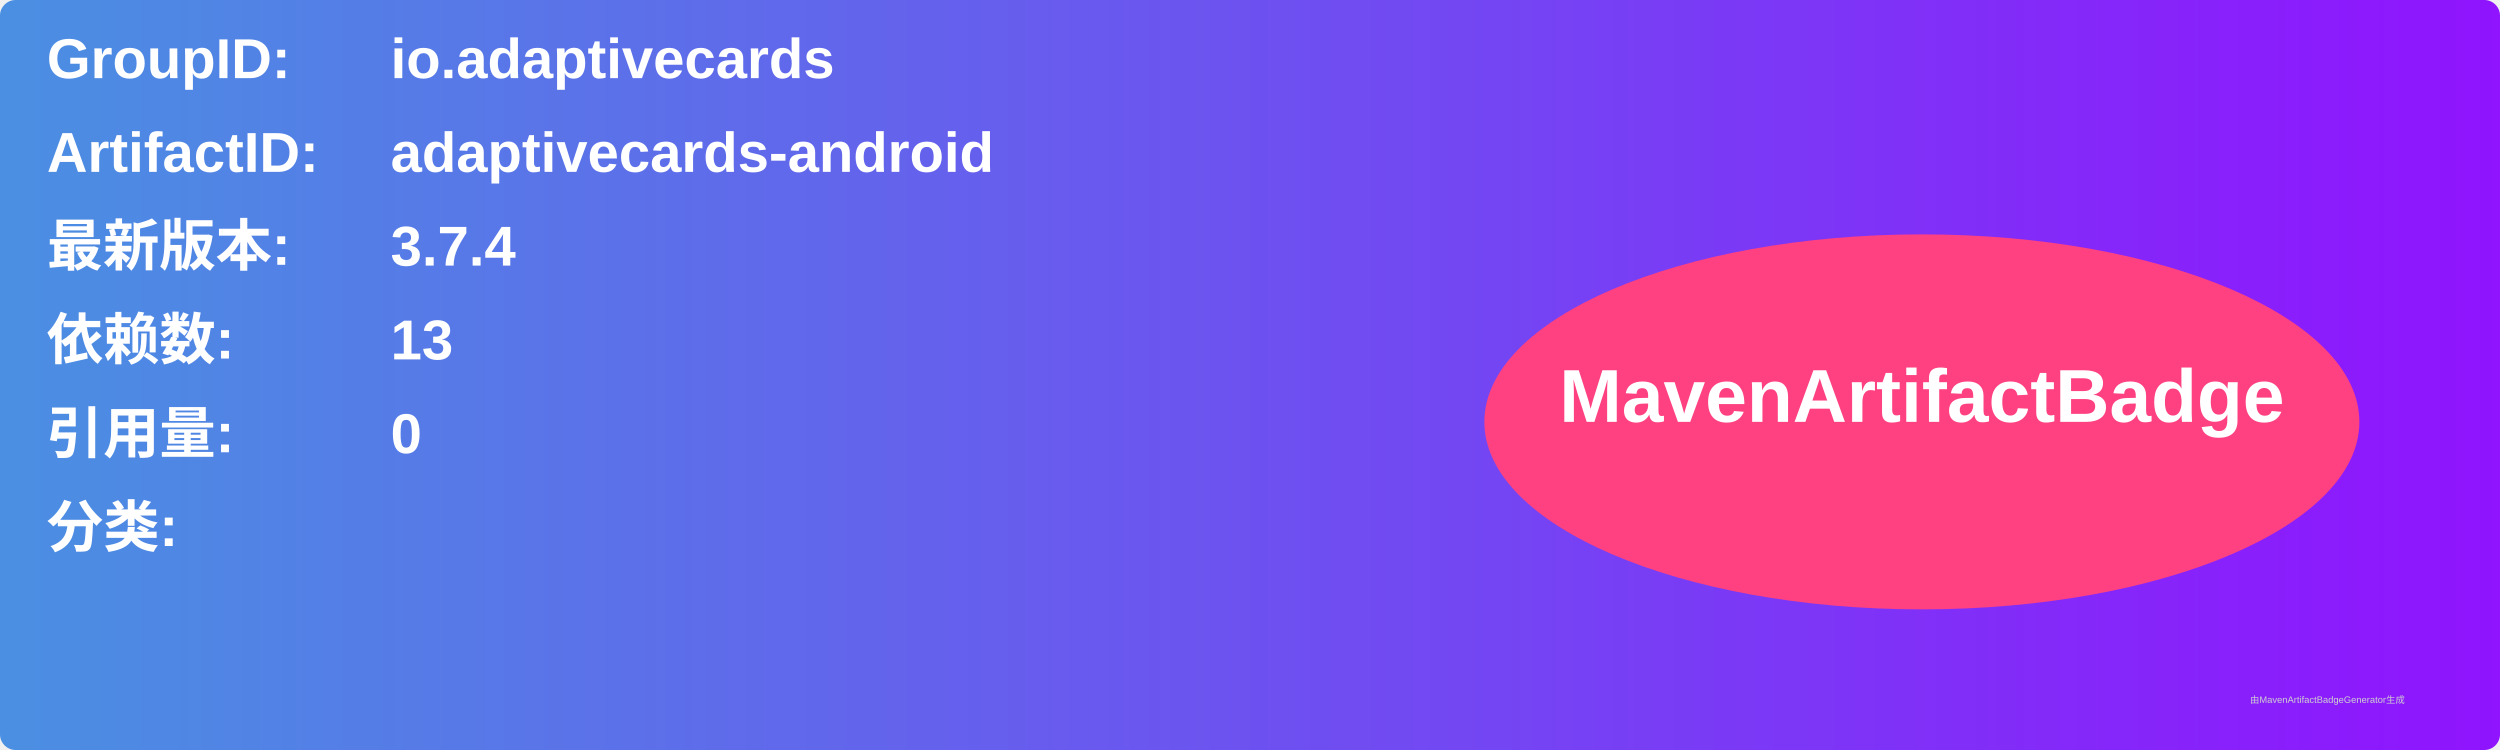
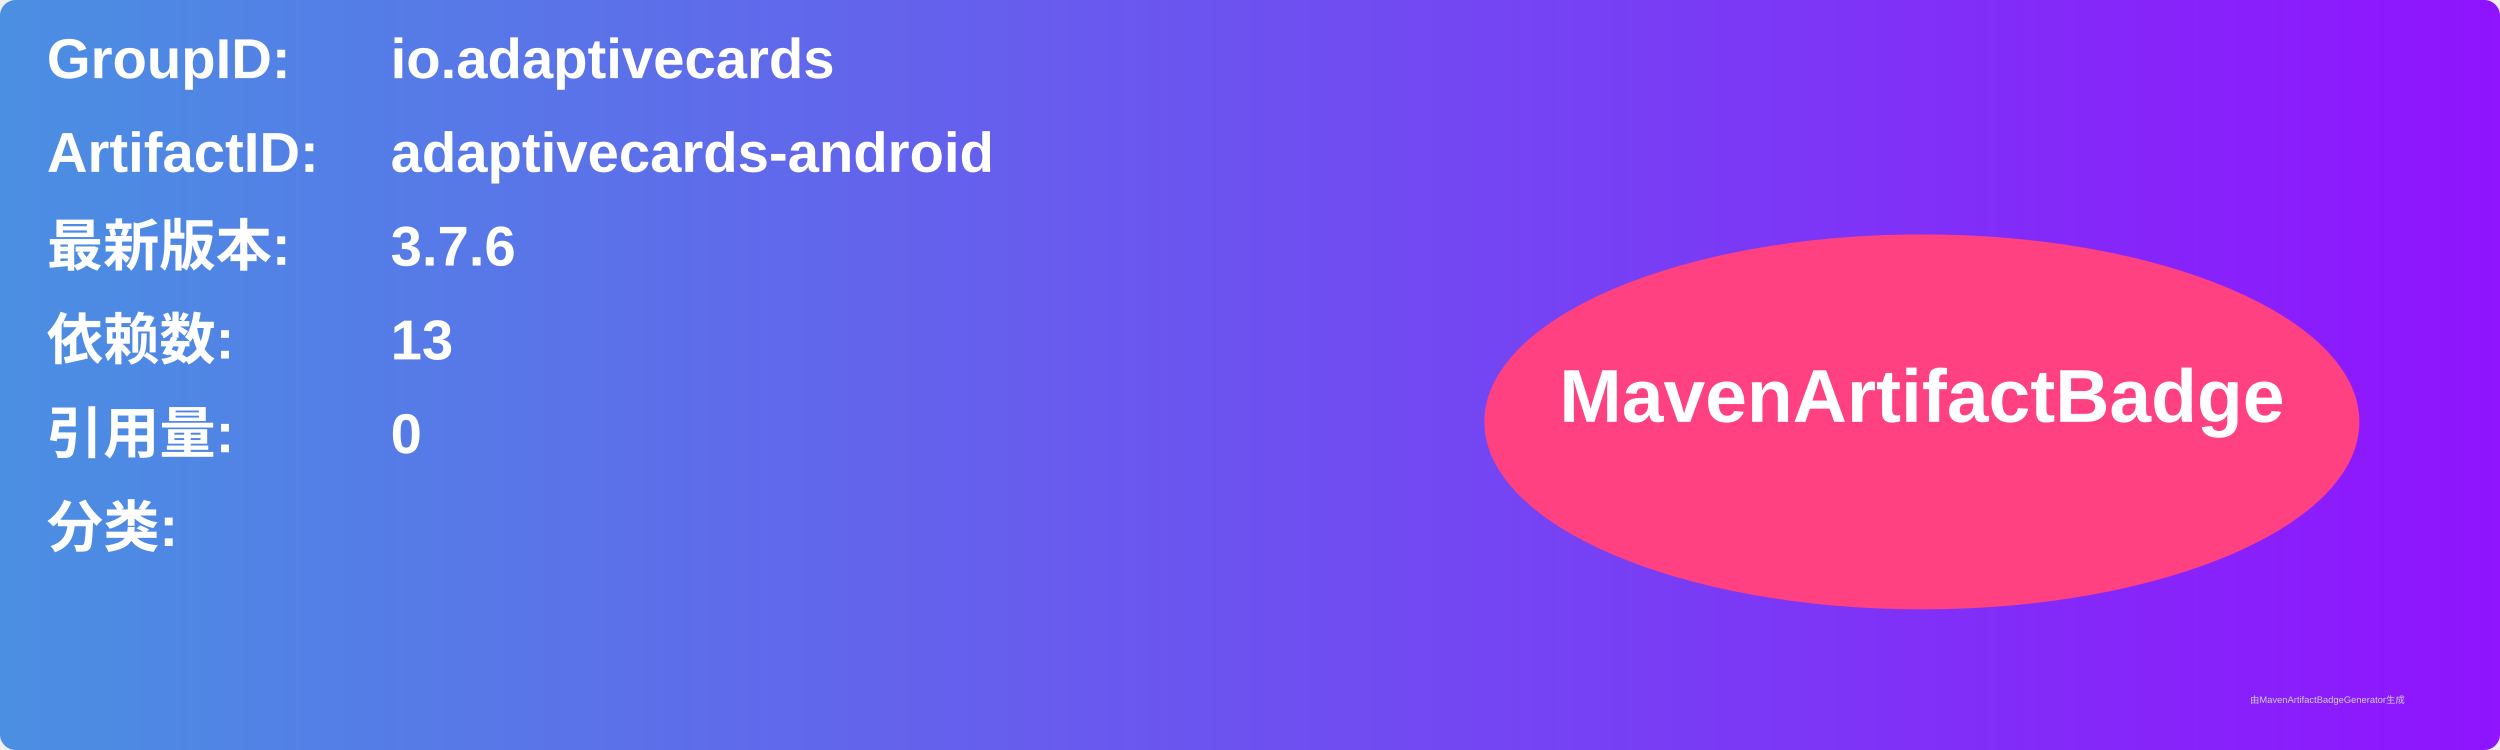
<svg xmlns="http://www.w3.org/2000/svg" width="800" height="240" viewBox="0 0 800 240">
  <linearGradient id="grad" x1="0%" y1="0%" x2="100%" y2="0%">
    <stop offset="0%" stop-color="#4a90e2" />
    <stop offset="100%" stop-color="#9013fe" />
  </linearGradient>
  <rect width="100%" height="100%" rx="5" ry="5" fill="url(#grad)" />
  <g transform="translate(15, 15)">
    <text x="0" y="10" font-family="Arial" font-size="18" fill="white" font-weight="bold" width="260">GroupID:</text>
    <text x="110" y="10" font-family="Arial" font-size="18" fill="white" font-weight="bold" width="460">io.adaptivecards</text>
    <text x="0" y="40" font-family="Arial" font-size="18" fill="white" font-weight="bold" width="260">ArtifactID:</text>
    <text x="110" y="40" font-family="Arial" font-size="18" fill="white" font-weight="bold" width="460">adaptivecards-android</text>
    <text x="0" y="70" font-family="Arial" font-size="18" fill="white" font-weight="bold">最新版本:</text>
    <text x="110" y="70" font-family="Arial" font-size="18" fill="white" font-weight="bold">
-       <tspan font-weight="bold">3.7.4</tspan>
+       <tspan font-weight="bold">3.7.6</tspan>
    </text>
    <text x="0" y="100" font-family="Arial" font-size="18" fill="white" font-weight="bold">依赖数: </text>
    <text x="110" y="100" font-family="Arial" font-size="18" fill="white">
      <tspan font-weight="bold">13</tspan>
    </text>
    <text x="0" y="130" font-family="Arial" font-size="18" fill="white" font-weight="bold">引用量: </text>
    <text x="110" y="130" font-family="Arial" font-size="18" fill="white">
      <tspan font-weight="bold">0</tspan>
    </text>
    <text x="0" y="160" font-family="Arial" font-size="18" fill="white" font-weight="bold">分类:</text>
    <text x="10" y="190" font-family="Arial" font-size="10" fill="white">
      <tspan font-weight="bold" />
    </text>
    <ellipse cx="600" cy="120" rx="140" ry="60" fill="#ff4081" />
    <text x="600" y="120" text-anchor="middle" font-family="Arial" font-size="24" fill="white" font-weight="bold">MavenArtifactBadge</text>
  </g>
  <text x="720" y="225" font-family="Arial" font-size="3" fill="#d0d0d0">由MavenArtifactBadgeGenerator生成</text>
</svg>
